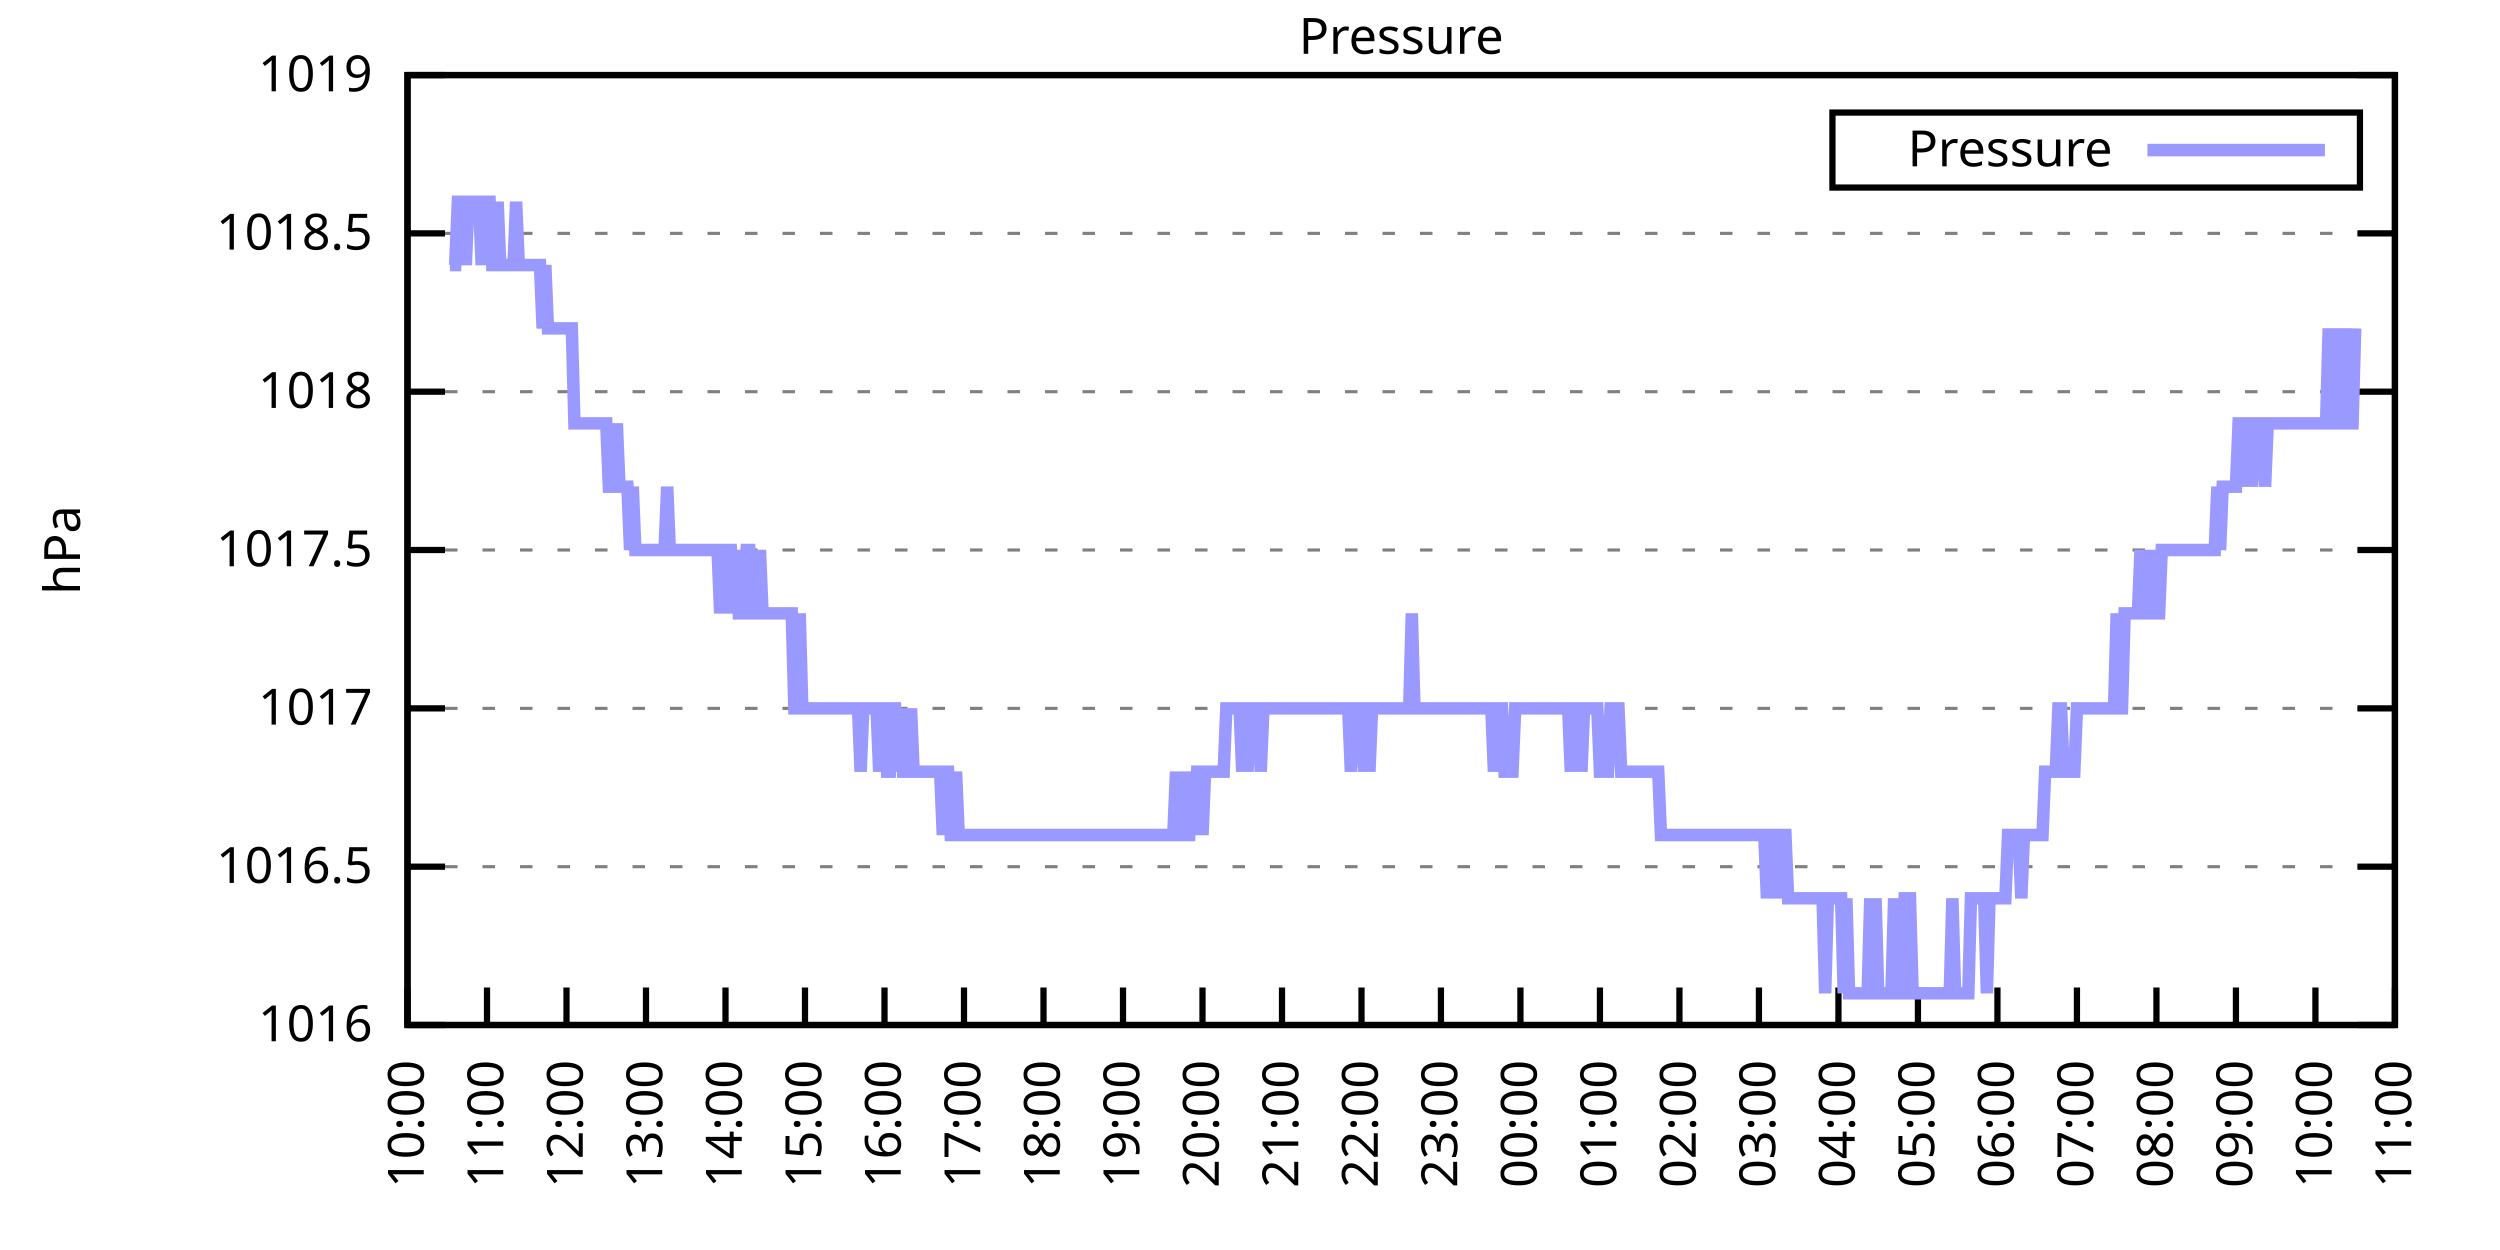
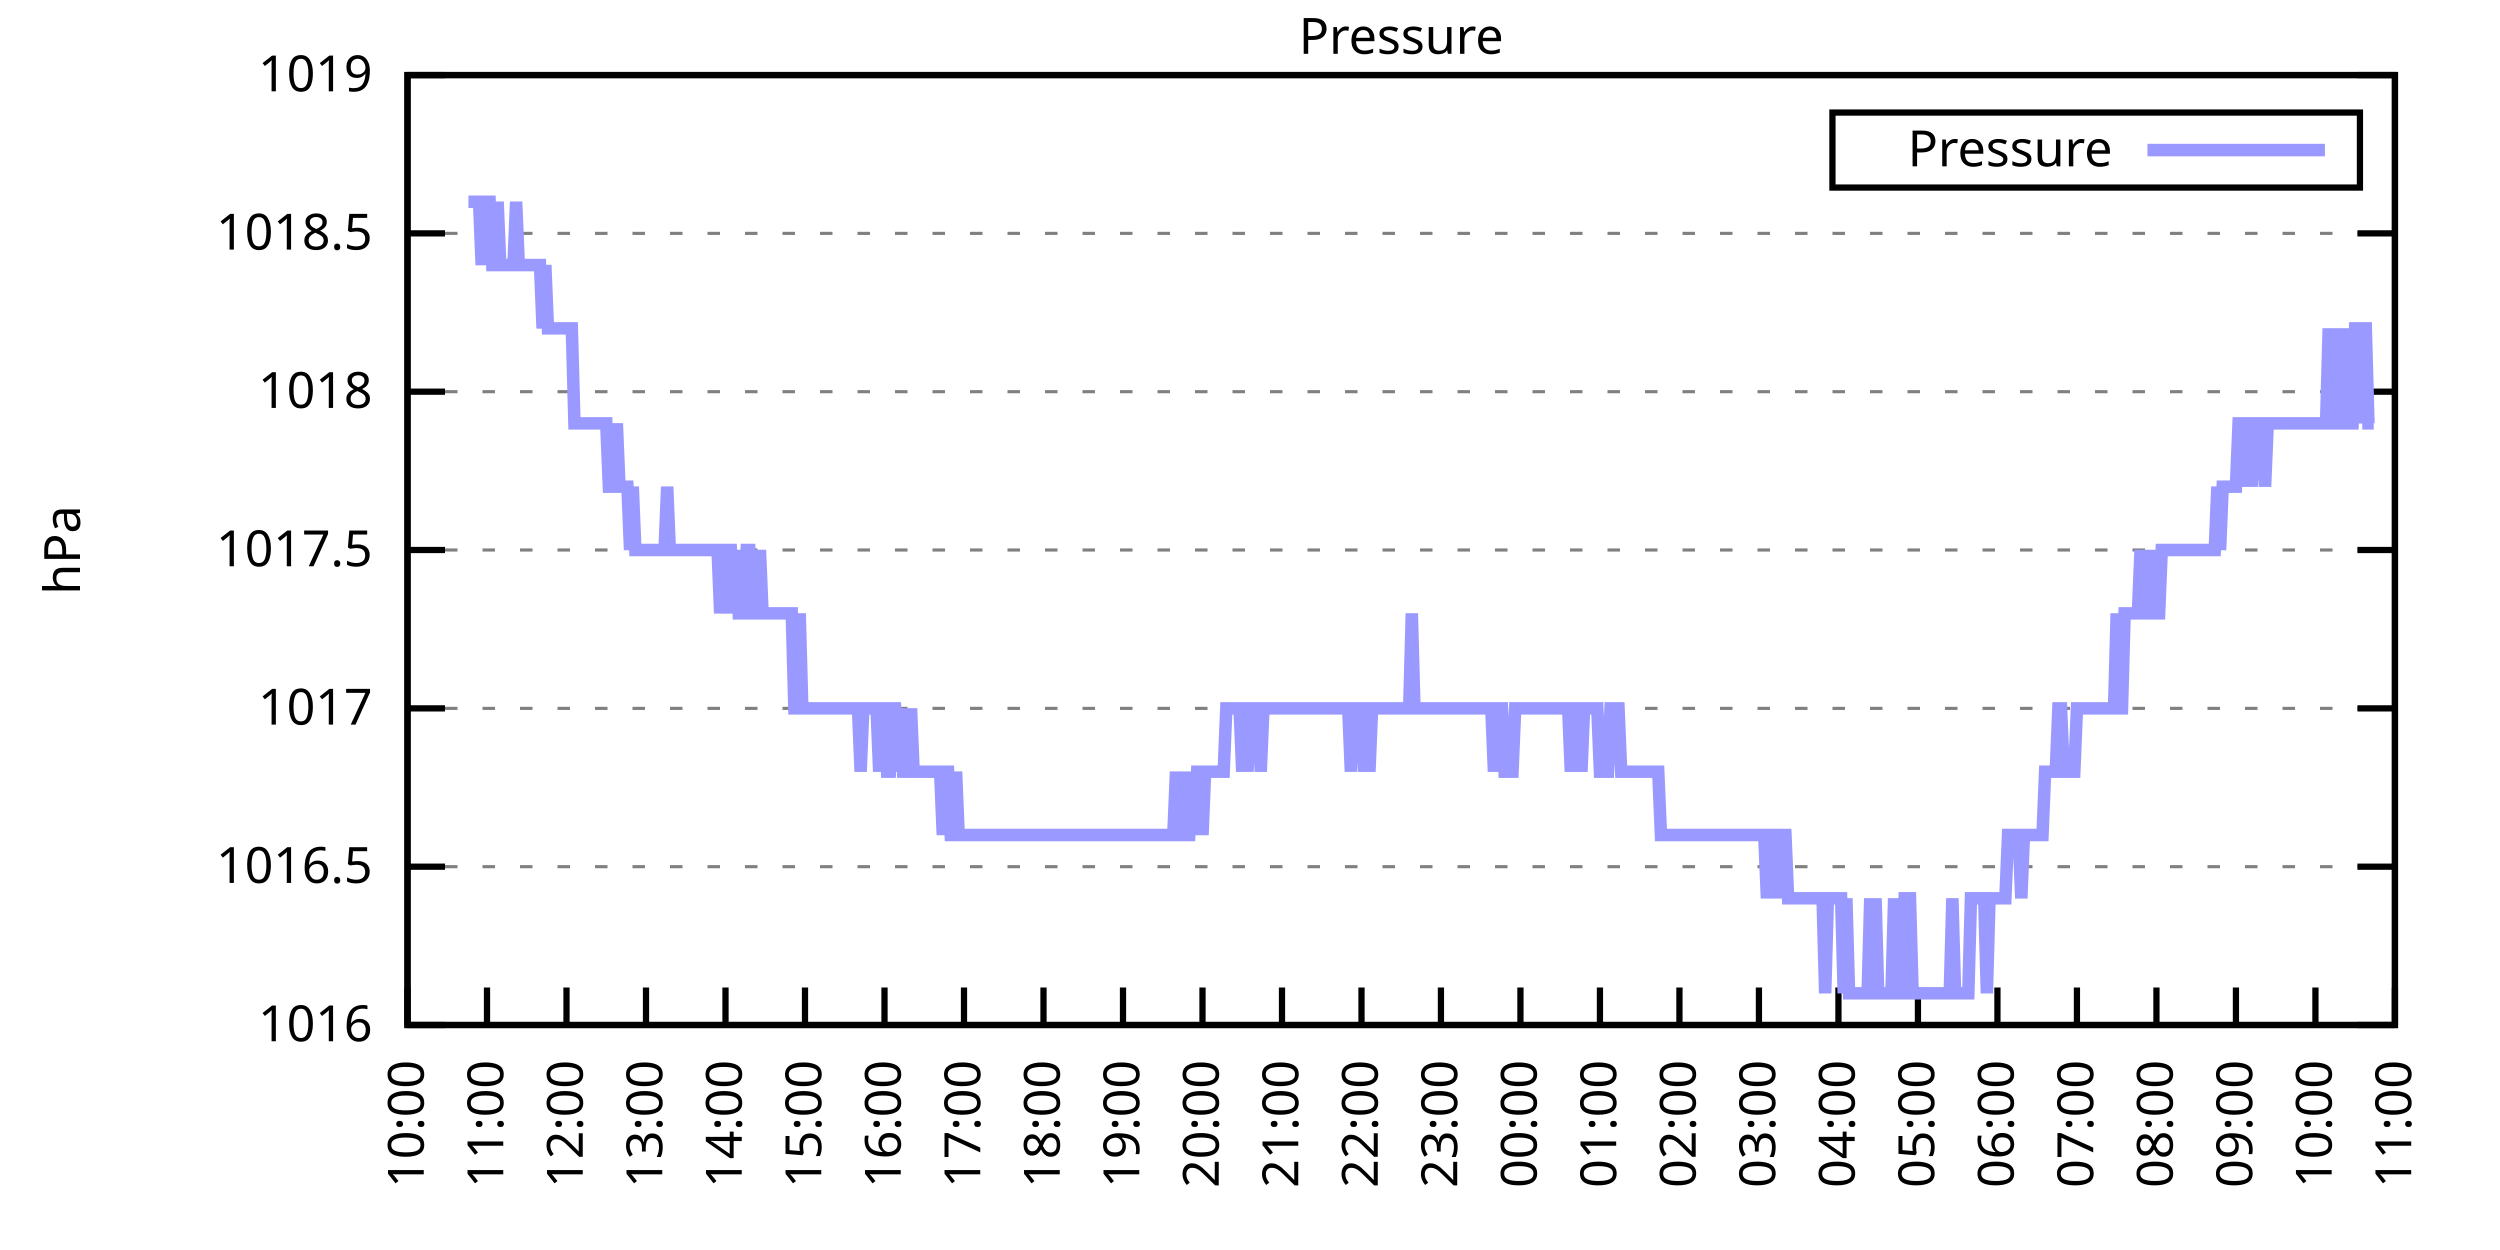
<svg xmlns="http://www.w3.org/2000/svg" xmlns:xlink="http://www.w3.org/1999/xlink" width="400" height="200" viewBox="0 0 400 200">
  <g id="gnuplot_canvas">
    <rect x="0" y="0" width="400" height="200" fill="none" />
    <defs>
      <circle id="gpDot" r="0.5" stroke-width="0.5" stroke="currentColor" />
      <path id="gpPt0" stroke-width="0.333" stroke="currentColor" d="M-1,0 h2 M0,-1 v2" />
      <path id="gpPt1" stroke-width="0.333" stroke="currentColor" d="M-1,-1 L1,1 M1,-1 L-1,1" />
      <path id="gpPt2" stroke-width="0.333" stroke="currentColor" d="M-1,0 L1,0 M0,-1 L0,1 M-1,-1 L1,1 M-1,1 L1,-1" />
      <rect id="gpPt3" stroke-width="0.333" stroke="currentColor" x="-1" y="-1" width="2" height="2" />
      <rect id="gpPt4" stroke-width="0.333" stroke="currentColor" fill="currentColor" x="-1" y="-1" width="2" height="2" />
      <circle id="gpPt5" stroke-width="0.333" stroke="currentColor" cx="0" cy="0" r="1" />
      <use xlink:href="#gpPt5" id="gpPt6" fill="currentColor" stroke="none" />
      <path id="gpPt7" stroke-width="0.333" stroke="currentColor" d="M0,-1.33 L-1.33,0.67 L1.33,0.67 z" />
      <use xlink:href="#gpPt7" id="gpPt8" fill="currentColor" stroke="none" />
      <use xlink:href="#gpPt7" id="gpPt9" stroke="currentColor" transform="rotate(180)" />
      <use xlink:href="#gpPt9" id="gpPt10" fill="currentColor" stroke="none" />
      <use xlink:href="#gpPt3" id="gpPt11" stroke="currentColor" transform="rotate(45)" />
      <use xlink:href="#gpPt11" id="gpPt12" fill="currentColor" stroke="none" />
      <path id="gpPt13" stroke-width="0.333" stroke="currentColor" d="M0,1.330 L1.265,0.411 L0.782,-1.067 L-0.782,-1.076 L-1.265,0.411 z" />
      <use xlink:href="#gpPt13" id="gpPt14" fill="currentColor" stroke="none" />
      <filter id="textbox" filterUnits="objectBoundingBox" x="0" y="0" height="1" width="1">
        <feFlood flood-color="white" flood-opacity="1" result="bgnd" />
        <feComposite in="SourceGraphic" in2="bgnd" operator="atop" />
      </filter>
      <filter id="greybox" filterUnits="objectBoundingBox" x="0" y="0" height="1" width="1">
        <feFlood flood-color="lightgrey" flood-opacity="1" result="grey" />
        <feComposite in="SourceGraphic" in2="grey" operator="atop" />
      </filter>
    </defs>
    <g fill="none" color="white" stroke="currentColor" stroke-width="1.00" stroke-linecap="butt" stroke-linejoin="miter">
</g>
    <g fill="none" color="black" stroke="currentColor" stroke-width="1.00" stroke-linecap="butt" stroke-linejoin="miter">
      <g stroke="none" shape-rendering="crispEdges">
        <polygon fill="rgb(255, 255, 255)" points="65.20,164.00 383.18,164.00 383.18,12.02 65.20,12.02 " />
      </g>
    </g>
    <g fill="none" color="black" stroke="currentColor" stroke-width="1.00" stroke-linecap="butt" stroke-linejoin="miter">
</g>
    <g fill="none" color="black" stroke="black" stroke-width="0.50" stroke-linecap="butt" stroke-linejoin="miter">
</g>
    <g fill="none" color="gray" stroke="currentColor" stroke-width="0.50" stroke-linecap="butt" stroke-linejoin="miter">
      <path stroke="gray" stroke-dasharray="2,4" class="gridline" d="M65.20,164.00 L383.19,164.00  " />
    </g>
    <g fill="none" color="gray" stroke="gray" stroke-width="1.00" stroke-linecap="butt" stroke-linejoin="miter">
</g>
    <g fill="none" color="black" stroke="currentColor" stroke-width="1.00" stroke-linecap="butt" stroke-linejoin="miter">
      <path stroke="black" d="M65.20,164.00 L71.20,164.00 M383.19,164.00 L377.19,164.00  " />
      <g transform="translate(59.60,166.60)" stroke="none" fill="black" font-family="Sans" font-size="8.00" text-anchor="end">
        <text>
          <tspan font-family="Sans"> 1016</tspan>
        </text>
      </g>
    </g>
    <g fill="none" color="black" stroke="currentColor" stroke-width="1.00" stroke-linecap="butt" stroke-linejoin="miter">
</g>
    <g fill="none" color="black" stroke="black" stroke-width="0.50" stroke-linecap="butt" stroke-linejoin="miter">
</g>
    <g fill="none" color="gray" stroke="currentColor" stroke-width="0.50" stroke-linecap="butt" stroke-linejoin="miter">
      <path stroke="gray" stroke-dasharray="2,4" class="gridline" d="M65.20,138.67 L383.19,138.67  " />
    </g>
    <g fill="none" color="gray" stroke="gray" stroke-width="1.00" stroke-linecap="butt" stroke-linejoin="miter">
</g>
    <g fill="none" color="black" stroke="currentColor" stroke-width="1.00" stroke-linecap="butt" stroke-linejoin="miter">
      <path stroke="black" d="M65.20,138.67 L71.20,138.67 M383.19,138.67 L377.19,138.67  " />
      <g transform="translate(59.60,141.27)" stroke="none" fill="black" font-family="Sans" font-size="8.00" text-anchor="end">
        <text>
          <tspan font-family="Sans"> 1016.5</tspan>
        </text>
      </g>
    </g>
    <g fill="none" color="black" stroke="currentColor" stroke-width="1.00" stroke-linecap="butt" stroke-linejoin="miter">
</g>
    <g fill="none" color="black" stroke="black" stroke-width="0.50" stroke-linecap="butt" stroke-linejoin="miter">
</g>
    <g fill="none" color="gray" stroke="currentColor" stroke-width="0.50" stroke-linecap="butt" stroke-linejoin="miter">
      <path stroke="gray" stroke-dasharray="2,4" class="gridline" d="M65.20,113.34 L383.19,113.34  " />
    </g>
    <g fill="none" color="gray" stroke="gray" stroke-width="1.00" stroke-linecap="butt" stroke-linejoin="miter">
</g>
    <g fill="none" color="black" stroke="currentColor" stroke-width="1.00" stroke-linecap="butt" stroke-linejoin="miter">
      <path stroke="black" d="M65.20,113.34 L71.20,113.34 M383.19,113.34 L377.19,113.34  " />
      <g transform="translate(59.60,115.94)" stroke="none" fill="black" font-family="Sans" font-size="8.00" text-anchor="end">
        <text>
          <tspan font-family="Sans"> 1017</tspan>
        </text>
      </g>
    </g>
    <g fill="none" color="black" stroke="currentColor" stroke-width="1.00" stroke-linecap="butt" stroke-linejoin="miter">
</g>
    <g fill="none" color="black" stroke="black" stroke-width="0.50" stroke-linecap="butt" stroke-linejoin="miter">
</g>
    <g fill="none" color="gray" stroke="currentColor" stroke-width="0.50" stroke-linecap="butt" stroke-linejoin="miter">
      <path stroke="gray" stroke-dasharray="2,4" class="gridline" d="M65.20,88.00 L383.19,88.00  " />
    </g>
    <g fill="none" color="gray" stroke="gray" stroke-width="1.00" stroke-linecap="butt" stroke-linejoin="miter">
</g>
    <g fill="none" color="black" stroke="currentColor" stroke-width="1.00" stroke-linecap="butt" stroke-linejoin="miter">
      <path stroke="black" d="M65.20,88.00 L71.20,88.00 M383.19,88.00 L377.19,88.00  " />
      <g transform="translate(59.60,90.60)" stroke="none" fill="black" font-family="Sans" font-size="8.00" text-anchor="end">
        <text>
          <tspan font-family="Sans"> 1017.5</tspan>
        </text>
      </g>
    </g>
    <g fill="none" color="black" stroke="currentColor" stroke-width="1.00" stroke-linecap="butt" stroke-linejoin="miter">
</g>
    <g fill="none" color="black" stroke="black" stroke-width="0.50" stroke-linecap="butt" stroke-linejoin="miter">
</g>
    <g fill="none" color="gray" stroke="currentColor" stroke-width="0.50" stroke-linecap="butt" stroke-linejoin="miter">
      <path stroke="gray" stroke-dasharray="2,4" class="gridline" d="M65.20,62.67 L383.19,62.67  " />
    </g>
    <g fill="none" color="gray" stroke="gray" stroke-width="1.00" stroke-linecap="butt" stroke-linejoin="miter">
</g>
    <g fill="none" color="black" stroke="currentColor" stroke-width="1.00" stroke-linecap="butt" stroke-linejoin="miter">
      <path stroke="black" d="M65.20,62.67 L71.20,62.67 M383.19,62.67 L377.19,62.67  " />
      <g transform="translate(59.60,65.27)" stroke="none" fill="black" font-family="Sans" font-size="8.00" text-anchor="end">
        <text>
          <tspan font-family="Sans"> 1018</tspan>
        </text>
      </g>
    </g>
    <g fill="none" color="black" stroke="currentColor" stroke-width="1.00" stroke-linecap="butt" stroke-linejoin="miter">
</g>
    <g fill="none" color="black" stroke="black" stroke-width="0.50" stroke-linecap="butt" stroke-linejoin="miter">
</g>
    <g fill="none" color="gray" stroke="currentColor" stroke-width="0.50" stroke-linecap="butt" stroke-linejoin="miter">
      <path stroke="gray" stroke-dasharray="2,4" class="gridline" d="M65.20,37.34 L383.19,37.34  " />
    </g>
    <g fill="none" color="gray" stroke="gray" stroke-width="1.00" stroke-linecap="butt" stroke-linejoin="miter">
</g>
    <g fill="none" color="black" stroke="currentColor" stroke-width="1.00" stroke-linecap="butt" stroke-linejoin="miter">
      <path stroke="black" d="M65.20,37.34 L71.20,37.34 M383.19,37.34 L377.19,37.34  " />
      <g transform="translate(59.60,39.94)" stroke="none" fill="black" font-family="Sans" font-size="8.00" text-anchor="end">
        <text>
          <tspan font-family="Sans"> 1018.5</tspan>
        </text>
      </g>
    </g>
    <g fill="none" color="black" stroke="currentColor" stroke-width="1.00" stroke-linecap="butt" stroke-linejoin="miter">
</g>
    <g fill="none" color="black" stroke="black" stroke-width="0.50" stroke-linecap="butt" stroke-linejoin="miter">
</g>
    <g fill="none" color="gray" stroke="currentColor" stroke-width="0.50" stroke-linecap="butt" stroke-linejoin="miter">
      <path stroke="gray" stroke-dasharray="2,4" class="gridline" d="M65.20,12.01 L383.19,12.01  " />
    </g>
    <g fill="none" color="gray" stroke="gray" stroke-width="1.00" stroke-linecap="butt" stroke-linejoin="miter">
</g>
    <g fill="none" color="black" stroke="currentColor" stroke-width="1.00" stroke-linecap="butt" stroke-linejoin="miter">
      <path stroke="black" d="M65.20,12.01 L71.20,12.01 M383.19,12.01 L377.19,12.01  " />
      <g transform="translate(59.60,14.61)" stroke="none" fill="black" font-family="Sans" font-size="8.00" text-anchor="end">
        <text>
          <tspan font-family="Sans"> 1019</tspan>
        </text>
      </g>
    </g>
    <g fill="none" color="black" stroke="currentColor" stroke-width="1.00" stroke-linecap="butt" stroke-linejoin="miter">
      <path stroke="black" d="M65.20,164.00 L65.20,158.00  " />
      <g transform="translate(67.80,169.60) rotate(270.00)" stroke="none" fill="black" font-family="Sans" font-size="8.00" text-anchor="end">
        <text>
          <tspan font-family="Sans">10:00</tspan>
        </text>
      </g>
    </g>
    <g fill="none" color="black" stroke="currentColor" stroke-width="1.00" stroke-linecap="butt" stroke-linejoin="miter">
      <path stroke="black" d="M77.92,164.00 L77.92,158.00  " />
      <g transform="translate(80.52,169.60) rotate(270.00)" stroke="none" fill="black" font-family="Sans" font-size="8.00" text-anchor="end">
        <text>
          <tspan font-family="Sans">11:00</tspan>
        </text>
      </g>
    </g>
    <g fill="none" color="black" stroke="currentColor" stroke-width="1.00" stroke-linecap="butt" stroke-linejoin="miter">
      <path stroke="black" d="M90.64,164.00 L90.64,158.00  " />
      <g transform="translate(93.24,169.60) rotate(270.00)" stroke="none" fill="black" font-family="Sans" font-size="8.00" text-anchor="end">
        <text>
          <tspan font-family="Sans">12:00</tspan>
        </text>
      </g>
    </g>
    <g fill="none" color="black" stroke="currentColor" stroke-width="1.00" stroke-linecap="butt" stroke-linejoin="miter">
      <path stroke="black" d="M103.36,164.00 L103.36,158.00  " />
      <g transform="translate(105.96,169.60) rotate(270.00)" stroke="none" fill="black" font-family="Sans" font-size="8.00" text-anchor="end">
        <text>
          <tspan font-family="Sans">13:00</tspan>
        </text>
      </g>
    </g>
    <g fill="none" color="black" stroke="currentColor" stroke-width="1.00" stroke-linecap="butt" stroke-linejoin="miter">
      <path stroke="black" d="M116.08,164.00 L116.08,158.00  " />
      <g transform="translate(118.68,169.60) rotate(270.00)" stroke="none" fill="black" font-family="Sans" font-size="8.00" text-anchor="end">
        <text>
          <tspan font-family="Sans">14:00</tspan>
        </text>
      </g>
    </g>
    <g fill="none" color="black" stroke="currentColor" stroke-width="1.00" stroke-linecap="butt" stroke-linejoin="miter">
      <path stroke="black" d="M128.80,164.00 L128.80,158.00  " />
      <g transform="translate(131.40,169.60) rotate(270.00)" stroke="none" fill="black" font-family="Sans" font-size="8.00" text-anchor="end">
        <text>
          <tspan font-family="Sans">15:00</tspan>
        </text>
      </g>
    </g>
    <g fill="none" color="black" stroke="currentColor" stroke-width="1.00" stroke-linecap="butt" stroke-linejoin="miter">
      <path stroke="black" d="M141.52,164.00 L141.52,158.00  " />
      <g transform="translate(144.12,169.60) rotate(270.00)" stroke="none" fill="black" font-family="Sans" font-size="8.00" text-anchor="end">
        <text>
          <tspan font-family="Sans">16:00</tspan>
        </text>
      </g>
    </g>
    <g fill="none" color="black" stroke="currentColor" stroke-width="1.00" stroke-linecap="butt" stroke-linejoin="miter">
      <path stroke="black" d="M154.24,164.00 L154.24,158.00  " />
      <g transform="translate(156.84,169.60) rotate(270.00)" stroke="none" fill="black" font-family="Sans" font-size="8.00" text-anchor="end">
        <text>
          <tspan font-family="Sans">17:00</tspan>
        </text>
      </g>
    </g>
    <g fill="none" color="black" stroke="currentColor" stroke-width="1.00" stroke-linecap="butt" stroke-linejoin="miter">
      <path stroke="black" d="M166.96,164.00 L166.96,158.00  " />
      <g transform="translate(169.56,169.60) rotate(270.00)" stroke="none" fill="black" font-family="Sans" font-size="8.00" text-anchor="end">
        <text>
          <tspan font-family="Sans">18:00</tspan>
        </text>
      </g>
    </g>
    <g fill="none" color="black" stroke="currentColor" stroke-width="1.00" stroke-linecap="butt" stroke-linejoin="miter">
      <path stroke="black" d="M179.68,164.00 L179.68,158.00  " />
      <g transform="translate(182.28,169.60) rotate(270.00)" stroke="none" fill="black" font-family="Sans" font-size="8.00" text-anchor="end">
        <text>
          <tspan font-family="Sans">19:00</tspan>
        </text>
      </g>
    </g>
    <g fill="none" color="black" stroke="currentColor" stroke-width="1.00" stroke-linecap="butt" stroke-linejoin="miter">
      <path stroke="black" d="M192.40,164.00 L192.40,158.00  " />
      <g transform="translate(195.00,169.60) rotate(270.00)" stroke="none" fill="black" font-family="Sans" font-size="8.00" text-anchor="end">
        <text>
          <tspan font-family="Sans">20:00</tspan>
        </text>
      </g>
    </g>
    <g fill="none" color="black" stroke="currentColor" stroke-width="1.00" stroke-linecap="butt" stroke-linejoin="miter">
      <path stroke="black" d="M205.12,164.00 L205.12,158.00  " />
      <g transform="translate(207.72,169.60) rotate(270.00)" stroke="none" fill="black" font-family="Sans" font-size="8.00" text-anchor="end">
        <text>
          <tspan font-family="Sans">21:00</tspan>
        </text>
      </g>
    </g>
    <g fill="none" color="black" stroke="currentColor" stroke-width="1.00" stroke-linecap="butt" stroke-linejoin="miter">
      <path stroke="black" d="M217.84,164.00 L217.84,158.00  " />
      <g transform="translate(220.44,169.60) rotate(270.00)" stroke="none" fill="black" font-family="Sans" font-size="8.00" text-anchor="end">
        <text>
          <tspan font-family="Sans">22:00</tspan>
        </text>
      </g>
    </g>
    <g fill="none" color="black" stroke="currentColor" stroke-width="1.00" stroke-linecap="butt" stroke-linejoin="miter">
      <path stroke="black" d="M230.55,164.00 L230.55,158.00  " />
      <g transform="translate(233.15,169.60) rotate(270.00)" stroke="none" fill="black" font-family="Sans" font-size="8.00" text-anchor="end">
        <text>
          <tspan font-family="Sans">23:00</tspan>
        </text>
      </g>
    </g>
    <g fill="none" color="black" stroke="currentColor" stroke-width="1.00" stroke-linecap="butt" stroke-linejoin="miter">
      <path stroke="black" d="M243.27,164.00 L243.27,158.00  " />
      <g transform="translate(245.87,169.60) rotate(270.00)" stroke="none" fill="black" font-family="Sans" font-size="8.00" text-anchor="end">
        <text>
          <tspan font-family="Sans">00:00</tspan>
        </text>
      </g>
    </g>
    <g fill="none" color="black" stroke="currentColor" stroke-width="1.00" stroke-linecap="butt" stroke-linejoin="miter">
      <path stroke="black" d="M255.99,164.00 L255.99,158.00  " />
      <g transform="translate(258.59,169.60) rotate(270.00)" stroke="none" fill="black" font-family="Sans" font-size="8.00" text-anchor="end">
        <text>
          <tspan font-family="Sans">01:00</tspan>
        </text>
      </g>
    </g>
    <g fill="none" color="black" stroke="currentColor" stroke-width="1.00" stroke-linecap="butt" stroke-linejoin="miter">
      <path stroke="black" d="M268.71,164.00 L268.71,158.00  " />
      <g transform="translate(271.31,169.60) rotate(270.00)" stroke="none" fill="black" font-family="Sans" font-size="8.00" text-anchor="end">
        <text>
          <tspan font-family="Sans">02:00</tspan>
        </text>
      </g>
    </g>
    <g fill="none" color="black" stroke="currentColor" stroke-width="1.00" stroke-linecap="butt" stroke-linejoin="miter">
      <path stroke="black" d="M281.43,164.00 L281.43,158.00  " />
      <g transform="translate(284.03,169.60) rotate(270.00)" stroke="none" fill="black" font-family="Sans" font-size="8.00" text-anchor="end">
        <text>
          <tspan font-family="Sans">03:00</tspan>
        </text>
      </g>
    </g>
    <g fill="none" color="black" stroke="currentColor" stroke-width="1.00" stroke-linecap="butt" stroke-linejoin="miter">
      <path stroke="black" d="M294.15,164.00 L294.15,158.00  " />
      <g transform="translate(296.75,169.60) rotate(270.00)" stroke="none" fill="black" font-family="Sans" font-size="8.00" text-anchor="end">
        <text>
          <tspan font-family="Sans">04:00</tspan>
        </text>
      </g>
    </g>
    <g fill="none" color="black" stroke="currentColor" stroke-width="1.00" stroke-linecap="butt" stroke-linejoin="miter">
      <path stroke="black" d="M306.87,164.00 L306.87,158.00  " />
      <g transform="translate(309.47,169.60) rotate(270.00)" stroke="none" fill="black" font-family="Sans" font-size="8.00" text-anchor="end">
        <text>
          <tspan font-family="Sans">05:00</tspan>
        </text>
      </g>
    </g>
    <g fill="none" color="black" stroke="currentColor" stroke-width="1.00" stroke-linecap="butt" stroke-linejoin="miter">
      <path stroke="black" d="M319.59,164.00 L319.59,158.00  " />
      <g transform="translate(322.19,169.60) rotate(270.00)" stroke="none" fill="black" font-family="Sans" font-size="8.00" text-anchor="end">
        <text>
          <tspan font-family="Sans">06:00</tspan>
        </text>
      </g>
    </g>
    <g fill="none" color="black" stroke="currentColor" stroke-width="1.00" stroke-linecap="butt" stroke-linejoin="miter">
      <path stroke="black" d="M332.31,164.00 L332.31,158.00  " />
      <g transform="translate(334.91,169.60) rotate(270.00)" stroke="none" fill="black" font-family="Sans" font-size="8.00" text-anchor="end">
        <text>
          <tspan font-family="Sans">07:00</tspan>
        </text>
      </g>
    </g>
    <g fill="none" color="black" stroke="currentColor" stroke-width="1.00" stroke-linecap="butt" stroke-linejoin="miter">
      <path stroke="black" d="M345.03,164.00 L345.03,158.00  " />
      <g transform="translate(347.63,169.60) rotate(270.00)" stroke="none" fill="black" font-family="Sans" font-size="8.00" text-anchor="end">
        <text>
          <tspan font-family="Sans">08:00</tspan>
        </text>
      </g>
    </g>
    <g fill="none" color="black" stroke="currentColor" stroke-width="1.00" stroke-linecap="butt" stroke-linejoin="miter">
      <path stroke="black" d="M357.75,164.00 L357.75,158.00  " />
      <g transform="translate(360.35,169.60) rotate(270.00)" stroke="none" fill="black" font-family="Sans" font-size="8.00" text-anchor="end">
        <text>
          <tspan font-family="Sans">09:00</tspan>
        </text>
      </g>
    </g>
    <g fill="none" color="black" stroke="currentColor" stroke-width="1.00" stroke-linecap="butt" stroke-linejoin="miter">
      <path stroke="black" d="M370.47,164.00 L370.47,158.00  " />
      <g transform="translate(373.07,169.60) rotate(270.00)" stroke="none" fill="black" font-family="Sans" font-size="8.00" text-anchor="end">
        <text>
          <tspan font-family="Sans">10:00</tspan>
        </text>
      </g>
    </g>
    <g fill="none" color="black" stroke="currentColor" stroke-width="1.00" stroke-linecap="butt" stroke-linejoin="miter">
      <path stroke="black" d="M383.19,164.00 L383.19,158.00  " />
      <g transform="translate(385.79,169.60) rotate(270.00)" stroke="none" fill="black" font-family="Sans" font-size="8.00" text-anchor="end">
        <text>
          <tspan font-family="Sans">11:00</tspan>
        </text>
      </g>
    </g>
    <g fill="none" color="black" stroke="currentColor" stroke-width="1.00" stroke-linecap="butt" stroke-linejoin="miter">
</g>
    <g fill="none" color="black" stroke="currentColor" stroke-width="1.00" stroke-linecap="butt" stroke-linejoin="miter">
      <path stroke="black" d="M65.20,12.01 L65.20,164.00 L383.19,164.00 L383.19,12.01 L65.20,12.01 Z  " />
    </g>
    <g fill="none" color="black" stroke="currentColor" stroke-width="1.00" stroke-linecap="butt" stroke-linejoin="miter">
</g>
    <g fill="none" color="black" stroke="currentColor" stroke-width="1.00" stroke-linecap="butt" stroke-linejoin="miter">
      <path stroke="black" d="M293.19,30.01 L293.19,18.01 L377.59,18.01 L377.59,30.01 L293.19,30.01 Z  " />
    </g>
    <g id="Pressure_plot_1">
      <g fill="none" color="white" stroke="black" stroke-width="2.00" stroke-linecap="butt" stroke-linejoin="miter">
</g>
      <g fill="none" color="black" stroke="currentColor" stroke-width="2.00" stroke-linecap="butt" stroke-linejoin="miter">
        <g transform="translate(337.99,26.61)" stroke="none" fill="black" font-family="Sans" font-size="8.00" text-anchor="end">
          <text>
            <tspan font-family="Sans">Pressure</tspan>
          </text>
        </g>
      </g>
      <g fill="none" color="black" stroke="currentColor" stroke-width="2.00" stroke-linecap="butt" stroke-linejoin="miter">
-         <path stroke="rgb(153, 153, 255)" d="M343.59,24.01 L371.99,24.01 M71.98,42.41 L72.41,42.41 L72.83,42.41 L73.26,32.28 L73.68,32.28 L74.10,32.28   L74.53,42.41 L74.95,32.28 L75.38,32.28 L75.80,32.28 L76.22,32.28 L76.65,32.28 L77.07,42.41 L77.50,32.28   L77.92,32.28 L78.34,32.28 L78.77,42.41 L79.19,42.41 L79.62,32.28 L80.04,42.41 L80.46,42.41 L80.89,42.41   L81.31,42.41 L81.74,42.41 L82.16,42.41 L82.58,32.28 L83.01,42.41 L83.43,42.41 L83.86,42.41 L84.28,42.41   L84.70,42.41 L85.13,42.41 L85.55,42.41 L85.98,42.41 L86.40,42.41 L86.82,52.54 L87.25,42.41 L87.67,52.54   L88.10,52.54 L88.52,52.54 L88.94,52.54 L89.37,52.54 L89.79,52.54 L90.22,52.54 L90.64,52.54 L91.06,52.54   L91.49,52.54 L91.91,67.74 L92.34,67.74 L92.76,67.74 L93.18,67.74 L93.61,67.74 L94.03,67.74 L94.46,67.74   L94.88,67.74 L95.30,67.74 L95.73,67.74 L96.15,67.74 L96.58,67.74 L97.00,67.74 L97.42,77.87 L97.85,77.87   L98.27,77.87 L98.69,67.74 L99.12,77.87 L99.54,77.87 L99.97,77.87 L100.39,77.87 L100.81,88.00 L101.24,77.87   L101.66,88.00 L102.09,88.00 L102.51,88.00 L102.93,88.00 L103.36,88.00 L103.78,88.00 L104.21,88.00 L104.63,88.00   L105.05,88.00 L105.48,88.00 L105.90,88.00 L106.33,88.00 L106.75,77.87 L107.17,88.00 L107.60,88.00 L108.02,88.00   L108.45,88.00 L108.87,88.00 L109.29,88.00 L109.72,88.00 L110.14,88.00 L110.57,88.00 L110.99,88.00 L111.41,88.00   L111.84,88.00 L112.26,88.00 L112.69,88.00 L113.11,88.00 L113.53,88.00 L113.96,88.00 L114.38,88.00 L114.81,88.00   L115.23,98.14 L115.65,88.00 L116.08,98.14 L116.50,88.00 L116.93,88.00 L117.35,98.14 L117.77,88.00 L118.20,98.14   L118.62,98.14 L119.05,98.14 L119.47,88.00 L119.89,88.00 L120.32,98.14 L120.74,98.14 L121.17,98.14 L121.59,88.00   L122.01,98.14 L122.44,98.14 L122.86,98.14 L123.29,98.14 L123.71,98.14 L124.13,98.14 L124.56,98.14 L124.98,98.14   L125.41,98.14 L125.83,98.14 L126.25,98.14 L126.68,98.14 L127.10,113.34 L127.53,113.34 L127.95,98.14 L128.37,113.34   L128.80,113.34 L129.22,113.34 L129.65,113.34 L130.07,113.34 L130.49,113.34 L130.92,113.34 L131.34,113.34 L131.77,113.34   L132.19,113.34 L132.61,113.34 L133.04,113.34 L133.46,113.34 L133.89,113.34 L134.31,113.34 L134.73,113.34 L135.16,113.34   L135.58,113.34 L136.01,113.34 L136.43,113.34 L136.85,113.34 L137.28,113.34 L137.70,123.47 L138.13,113.34 L138.55,113.34   L138.97,113.34 L139.40,113.34 L139.82,113.34 L140.25,113.34 L140.67,123.47 L141.09,113.34 L141.52,113.34 L141.94,123.47   L142.37,123.47 L142.79,113.34 L143.21,113.34 L143.64,123.47 L144.06,113.34 L144.49,123.47 L144.91,123.47 L145.33,123.47   L145.76,113.34 L146.18,123.47 L146.61,123.47 L147.03,123.47 L147.45,123.47 L147.88,123.47 L148.30,123.47 L148.73,123.47   L149.15,123.47 L149.57,123.47 L150.00,123.47 L150.42,123.47 L150.85,133.60 L151.27,123.47 L151.69,123.47 L152.12,133.60   L152.54,133.60 L152.97,123.47 L153.39,133.60 L153.81,133.60 L154.24,133.60 L154.66,133.60 L155.09,133.60 L155.51,133.60   L155.93,133.60 L156.36,133.60 L156.78,133.60 L157.21,133.60 L157.63,133.60 L158.05,133.60 L158.48,133.60 L158.90,133.60   L159.33,133.60 L159.75,133.60 L160.17,133.60 L160.60,133.60 L161.02,133.60 L161.44,133.60 L161.87,133.60 L162.29,133.60   L162.72,133.60 L163.14,133.60 L163.56,133.60 L163.99,133.60 L164.41,133.60 L164.84,133.60 L165.26,133.60 L165.68,133.60   L166.11,133.60 L166.53,133.60 L166.96,133.60 L167.38,133.60 L167.80,133.60 L168.23,133.60 L168.65,133.60 L169.08,133.60   L169.50,133.60 L169.92,133.60 L170.35,133.60 L170.77,133.60 L171.20,133.60 L171.62,133.60 L172.04,133.60 L172.47,133.60   L172.89,133.60 L173.32,133.60 L173.74,133.60 L174.16,133.60 L174.59,133.60 L175.01,133.60 L175.44,133.60 L175.86,133.60   L176.28,133.60 L176.71,133.60 L177.13,133.60 L177.56,133.60 L177.98,133.60 L178.40,133.60 L178.83,133.60 L179.25,133.60   L179.68,133.60 L180.10,133.60 L180.52,133.60 L180.95,133.60 L181.37,133.60 L181.80,133.60 L182.22,133.60 L182.64,133.60   L183.07,133.60 L183.49,133.60 L183.92,133.60 L184.34,133.60 L184.76,133.60 L185.19,133.60 L185.61,133.60 L186.04,133.60   L186.46,133.60 L186.88,133.60 L187.31,133.60 L187.73,133.60 L188.16,123.47 L188.58,133.60 L189.00,133.60 L189.43,123.47   L189.85,133.60 L190.28,133.60 L190.70,123.47 L191.12,133.60 L191.55,123.47 L191.97,123.47 L192.40,133.60 L192.82,123.47   L193.24,123.47 L193.67,123.47 L194.09,123.47 L194.52,123.47 L194.94,123.47 L195.36,123.47 L195.79,123.47 L196.21,113.34   L196.64,113.34 L197.06,113.34 L197.48,113.34 L197.91,113.34 L198.33,113.34 L198.76,123.47 L199.18,113.34 L199.60,123.47   L200.03,113.34 L200.45,113.34 L200.88,113.34 L201.30,113.34 L201.72,123.47 L202.15,113.34 L202.57,113.34 L203.00,113.34   L203.42,113.34 L203.84,113.34 L204.27,113.34 L204.69,113.34 L205.12,113.34 L205.54,113.34 L205.96,113.34 L206.39,113.34   L206.81,113.34 L207.24,113.34 L207.66,113.34 L208.08,113.34 L208.51,113.34 L208.93,113.34 L209.36,113.34 L209.78,113.34   L210.20,113.34 L210.63,113.34 L211.05,113.34 L211.48,113.34 L211.90,113.34 L212.32,113.34 L212.75,113.34 L213.17,113.34   L213.60,113.34 L214.02,113.34 L214.44,113.34 L214.87,113.34 L215.29,113.34 L215.72,113.34 L216.14,123.47 L216.56,113.34   L216.99,113.34 L217.41,113.34 L217.84,113.34 L218.26,123.47 L218.68,113.34 L219.11,123.47 L219.53,113.34 L219.96,113.34   L220.38,113.34 L220.80,113.34 L221.23,113.34 L221.65,113.34 L222.08,113.34 L222.50,113.34 L222.92,113.34 L223.35,113.34   L223.77,113.34 L224.20,113.34 L224.62,113.34 L225.04,113.34 L225.47,113.34 L225.89,98.14 L226.31,113.34 L226.74,113.34   L227.16,113.34 L227.59,113.34 L228.01,113.34 L228.43,113.34 L228.86,113.34 L229.28,113.34 L229.71,113.34 L230.13,113.34   L230.55,113.34 L230.98,113.34 L231.40,113.34 L231.83,113.34 L232.25,113.34 L232.67,113.34 L233.10,113.34 L233.52,113.34   L233.95,113.34 L234.37,113.34 L234.79,113.34 L235.22,113.34 L235.64,113.34 L236.07,113.34 L236.49,113.34 L236.91,113.34   L237.34,113.34 L237.76,113.34 L238.19,113.34 L238.61,113.34 L239.03,123.47 L239.46,113.34 L239.88,113.34 L240.31,113.34   L240.73,123.47 L241.15,123.47 L241.58,123.47 L242.00,123.47 L242.43,113.34 L242.85,113.34 L243.27,113.34 L243.70,113.34   L244.12,113.34 L244.55,113.34 L244.97,113.34 L245.39,113.34 L245.82,113.34 L246.24,113.34 L246.67,113.34 L247.09,113.34   L247.51,113.34 L247.94,113.34 L248.36,113.34 L248.79,113.34 L249.21,113.34 L249.63,113.34 L250.06,113.34 L250.48,113.34   L250.91,113.34 L251.33,123.47 L251.75,113.34 L252.18,113.34 L252.60,113.34 L253.03,123.47 L253.45,113.34 L253.87,113.34   L254.30,113.34 L254.72,113.34 L255.15,113.34 L255.57,113.34 L255.99,123.47 L256.42,123.47 L256.84,123.47 L257.27,123.47   L257.69,113.34 L258.11,113.34 L258.54,113.34 L258.96,113.34 L259.39,123.47 L259.81,123.47 L260.23,123.47 L260.66,123.47   L261.08,123.47 L261.51,123.47 L261.93,123.47 L262.35,123.47 L262.78,123.47 L263.20,123.47 L263.63,123.47 L264.05,123.47   L264.47,123.47 L264.90,123.47 L265.32,123.47 L265.75,133.60 L266.17,133.60 L266.59,133.60 L267.02,133.60 L267.44,133.60   L267.87,133.60 L268.29,133.60 L268.71,133.60 L269.14,133.60 L269.56,133.60 L269.99,133.60 L270.41,133.60 L270.83,133.60   L271.26,133.60 L271.68,133.60 L272.11,133.60 L272.53,133.60 L272.95,133.60 L273.38,133.60 L273.80,133.60 L274.23,133.60   L274.65,133.60 L275.07,133.60 L275.50,133.60 L275.92,133.60 L276.35,133.60 L276.77,133.60 L277.19,133.60 L277.62,133.60   L278.04,133.60 L278.47,133.60 L278.89,133.60 L279.31,133.60 L279.74,133.60 L280.16,133.60 L280.59,133.60 L281.01,133.60   L281.43,133.60 L281.86,133.60 L282.28,133.60 L282.71,143.73 L283.13,133.60 L283.55,133.60 L283.98,143.73 L284.40,133.60   L284.83,143.73 L285.25,133.60 L285.67,133.60 L286.10,143.73 L286.52,143.73 L286.95,143.73 L287.37,143.73 L287.79,143.73   L288.22,143.73 L288.64,143.73 L289.06,143.73 L289.49,143.73 L289.91,143.73 L290.34,143.73 L290.76,143.73 L291.18,143.73   L291.61,143.73 L292.03,158.93 L292.46,143.73 L292.88,143.73 L293.30,143.73 L293.73,143.73 L294.15,143.73 L294.58,143.73   L295.00,158.93 L295.42,143.73 L295.85,158.93 L296.27,158.93 L296.70,158.93 L297.12,158.93 L297.54,158.93 L297.97,158.93   L298.39,158.93 L298.82,158.93 L299.24,143.73 L299.66,158.93 L300.09,143.73 L300.51,158.93 L300.94,158.93 L301.36,158.93   L301.78,158.93 L302.21,158.93 L302.63,158.93 L303.06,143.73 L303.48,158.93 L303.90,158.93 L304.33,158.93 L304.75,143.73   L305.18,143.73 L305.60,143.73 L306.02,158.93 L306.45,158.93 L306.87,158.93 L307.30,158.93 L307.72,158.93 L308.14,158.93   L308.57,158.93 L308.99,158.93 L309.42,158.93 L309.84,158.93 L310.26,158.93 L310.69,158.93 L311.11,158.93 L311.54,158.93   L311.96,158.93 L312.38,143.73 L312.81,158.93 L313.23,158.93 L313.66,158.93 L314.08,158.93 L314.50,158.93 L314.93,158.93   L315.35,143.73 L315.78,143.73 L316.20,143.73 L316.62,143.73 L317.05,143.73 L317.47,143.73 L317.90,158.93 L318.32,143.73   L318.74,143.73 L319.17,143.73 L319.59,143.73 L320.02,143.73 L320.44,143.73 L320.86,143.73 L321.29,133.60 L321.71,133.60   L322.14,133.60 L322.56,133.60 L322.98,133.60 L323.41,143.73 L323.83,133.60 L324.26,133.60 L324.68,133.60 L325.10,133.60   L325.53,133.60 L325.95,133.60 L326.38,133.60 L326.80,133.60 L327.22,123.47 L327.65,123.47 L328.07,123.47 L328.50,123.47   L328.92,123.47 L329.34,113.34 L329.77,113.34 L330.19,123.47 L330.62,123.47 L331.04,123.47 L331.46,123.47 L331.89,123.47   L332.31,113.34 L332.74,113.34 L333.16,113.34 L333.58,113.34 L334.01,113.34 L334.43,113.34 L334.86,113.34 L335.28,113.34   L335.70,113.34 L336.13,113.34 L336.55,113.34 L336.98,113.34 L337.40,113.34 L337.82,113.34 L338.25,113.34 L338.67,98.14   L339.10,113.34 L339.52,113.34 L339.94,98.14 L340.37,98.14 L340.79,98.14 L341.22,98.14 L341.64,98.14 L342.06,98.14   L342.49,88.00 L342.91,98.14 L343.34,88.00 L343.76,98.14 L344.18,98.14 L344.61,88.00 L345.03,98.14 L345.46,98.14   L345.88,88.00 L346.30,88.00 L346.73,88.00 L347.15,88.00 L347.58,88.00 L348.00,88.00 L348.42,88.00 L348.85,88.00   L349.27,88.00 L349.70,88.00 L350.12,88.00 L350.54,88.00 L350.97,88.00 L351.39,88.00 L351.81,88.00 L352.24,88.00   L352.66,88.00 L353.09,88.00 L353.51,88.00 L353.93,88.00 L354.36,88.00 L354.78,77.87 L355.21,88.00 L355.63,77.87   L356.05,77.87 L356.48,77.87 L356.90,77.87 L357.33,77.87 L357.75,77.87 L358.17,67.74 L358.60,67.74 L359.02,77.87   L359.45,67.74 L359.87,67.74 L360.29,77.87 L360.72,67.74 L361.14,67.74 L361.57,67.74 L361.99,67.74 L362.41,77.87   L362.84,67.74 L363.26,67.74 L363.69,67.74 L364.11,67.74 L364.53,67.74 L364.96,67.74 L365.38,67.74 L365.81,67.74   L366.23,67.74 L366.65,67.74 L367.08,67.74 L367.50,67.74 L367.93,67.74 L368.35,67.74 L368.77,67.74 L369.20,67.74   L369.62,67.74 L370.05,67.74 L370.47,67.74 L370.89,67.74 L371.32,67.74 L371.74,67.74 L372.17,67.74 L372.59,52.54   L373.01,67.74 L373.44,67.74 L373.86,67.74 L374.29,52.54 L374.71,67.74 L375.13,52.54 L375.56,67.74 L375.98,67.74   L376.41,67.74 L376.83,52.54  " />
+         <path stroke="rgb(153, 153, 255)" d="M343.59,24.01 L371.99,24.01 M74.95,32.28 L75.38,32.28 L75.80,32.28 L76.22,32.28 L76.65,32.28 L77.07,42.41   L77.50,32.28 L77.92,32.28 L78.34,32.28 L78.77,42.41 L79.19,42.41 L79.62,32.28 L80.04,42.41 L80.46,42.41   L80.89,42.41 L81.31,42.41 L81.74,42.41 L82.16,42.41 L82.58,32.28 L83.01,42.41 L83.43,42.41 L83.86,42.41   L84.28,42.41 L84.70,42.41 L85.13,42.41 L85.55,42.41 L85.98,42.41 L86.40,42.41 L86.82,52.54 L87.25,42.41   L87.67,52.54 L88.10,52.54 L88.52,52.54 L88.94,52.54 L89.37,52.54 L89.79,52.54 L90.22,52.54 L90.64,52.54   L91.06,52.54 L91.49,52.54 L91.91,67.74 L92.34,67.74 L92.76,67.74 L93.18,67.74 L93.61,67.74 L94.03,67.74   L94.46,67.74 L94.88,67.74 L95.30,67.74 L95.73,67.74 L96.15,67.74 L96.58,67.74 L97.00,67.74 L97.42,77.87   L97.85,77.87 L98.27,77.87 L98.69,67.74 L99.12,77.87 L99.54,77.87 L99.97,77.87 L100.39,77.87 L100.81,88.00   L101.24,77.87 L101.66,88.00 L102.09,88.00 L102.51,88.00 L102.93,88.00 L103.36,88.00 L103.78,88.00 L104.21,88.00   L104.63,88.00 L105.05,88.00 L105.48,88.00 L105.90,88.00 L106.33,88.00 L106.75,77.87 L107.17,88.00 L107.60,88.00   L108.02,88.00 L108.45,88.00 L108.87,88.00 L109.29,88.00 L109.72,88.00 L110.14,88.00 L110.57,88.00 L110.99,88.00   L111.41,88.00 L111.84,88.00 L112.26,88.00 L112.69,88.00 L113.11,88.00 L113.53,88.00 L113.96,88.00 L114.38,88.00   L114.81,88.00 L115.23,98.14 L115.65,88.00 L116.08,98.14 L116.50,88.00 L116.93,88.00 L117.35,98.14 L117.77,88.00   L118.20,98.14 L118.62,98.14 L119.05,98.14 L119.47,88.00 L119.89,88.00 L120.32,98.14 L120.74,98.14 L121.17,98.14   L121.59,88.00 L122.01,98.14 L122.44,98.14 L122.86,98.14 L123.29,98.14 L123.71,98.14 L124.13,98.14 L124.56,98.14   L124.98,98.14 L125.41,98.14 L125.83,98.14 L126.25,98.14 L126.68,98.14 L127.10,113.34 L127.53,113.34 L127.95,98.14   L128.37,113.34 L128.80,113.34 L129.22,113.34 L129.65,113.34 L130.07,113.34 L130.49,113.34 L130.92,113.34 L131.34,113.34   L131.77,113.34 L132.19,113.34 L132.61,113.34 L133.04,113.34 L133.46,113.34 L133.89,113.34 L134.31,113.34 L134.73,113.34   L135.16,113.34 L135.58,113.34 L136.01,113.34 L136.43,113.34 L136.85,113.34 L137.28,113.34 L137.70,123.47 L138.13,113.34   L138.55,113.34 L138.97,113.34 L139.40,113.34 L139.82,113.34 L140.25,113.34 L140.67,123.47 L141.09,113.34 L141.52,113.34   L141.94,123.47 L142.37,123.47 L142.79,113.34 L143.21,113.34 L143.64,123.47 L144.06,113.34 L144.49,123.47 L144.91,123.47   L145.33,123.47 L145.76,113.34 L146.18,123.47 L146.61,123.47 L147.03,123.47 L147.45,123.47 L147.88,123.47 L148.30,123.47   L148.73,123.47 L149.15,123.47 L149.57,123.47 L150.00,123.47 L150.42,123.47 L150.85,133.60 L151.27,123.47 L151.69,123.47   L152.12,133.60 L152.54,133.60 L152.97,123.47 L153.39,133.60 L153.81,133.60 L154.24,133.60 L154.66,133.60 L155.09,133.60   L155.51,133.60 L155.93,133.60 L156.36,133.60 L156.78,133.60 L157.21,133.60 L157.63,133.60 L158.05,133.60 L158.48,133.60   L158.90,133.60 L159.33,133.60 L159.75,133.60 L160.17,133.60 L160.60,133.60 L161.02,133.60 L161.44,133.60 L161.87,133.60   L162.29,133.60 L162.72,133.60 L163.14,133.60 L163.56,133.60 L163.99,133.60 L164.41,133.60 L164.84,133.60 L165.26,133.60   L165.68,133.60 L166.11,133.60 L166.53,133.60 L166.96,133.60 L167.38,133.60 L167.80,133.60 L168.23,133.60 L168.65,133.60   L169.08,133.60 L169.50,133.60 L169.92,133.60 L170.35,133.60 L170.77,133.60 L171.20,133.60 L171.62,133.60 L172.04,133.60   L172.47,133.60 L172.89,133.60 L173.32,133.60 L173.74,133.60 L174.16,133.60 L174.59,133.60 L175.01,133.60 L175.44,133.60   L175.86,133.60 L176.28,133.60 L176.71,133.60 L177.13,133.60 L177.56,133.60 L177.98,133.60 L178.40,133.60 L178.83,133.60   L179.25,133.60 L179.68,133.60 L180.10,133.60 L180.52,133.60 L180.95,133.60 L181.37,133.60 L181.80,133.60 L182.22,133.60   L182.64,133.60 L183.07,133.60 L183.49,133.60 L183.92,133.60 L184.34,133.60 L184.76,133.60 L185.19,133.60 L185.61,133.60   L186.04,133.60 L186.46,133.60 L186.88,133.60 L187.31,133.60 L187.73,133.60 L188.16,123.47 L188.58,133.60 L189.00,133.60   L189.43,123.47 L189.85,133.60 L190.28,133.60 L190.70,123.47 L191.12,133.60 L191.55,123.47 L191.97,123.47 L192.40,133.60   L192.82,123.47 L193.24,123.47 L193.67,123.47 L194.09,123.47 L194.52,123.47 L194.94,123.47 L195.36,123.47 L195.79,123.47   L196.21,113.34 L196.64,113.34 L197.06,113.34 L197.48,113.34 L197.91,113.34 L198.33,113.34 L198.76,123.47 L199.18,113.34   L199.60,123.47 L200.03,113.34 L200.45,113.34 L200.88,113.34 L201.30,113.34 L201.72,123.47 L202.15,113.34 L202.57,113.34   L203.00,113.34 L203.42,113.34 L203.84,113.34 L204.27,113.34 L204.69,113.34 L205.12,113.34 L205.54,113.34 L205.96,113.34   L206.39,113.34 L206.81,113.34 L207.24,113.34 L207.66,113.34 L208.08,113.34 L208.51,113.34 L208.93,113.34 L209.36,113.34   L209.78,113.34 L210.20,113.34 L210.63,113.34 L211.05,113.34 L211.48,113.34 L211.90,113.34 L212.32,113.34 L212.75,113.34   L213.17,113.34 L213.60,113.34 L214.02,113.34 L214.44,113.34 L214.87,113.34 L215.29,113.34 L215.72,113.34 L216.14,123.47   L216.56,113.34 L216.99,113.34 L217.41,113.34 L217.84,113.34 L218.26,123.47 L218.68,113.34 L219.11,123.47 L219.53,113.34   L219.96,113.34 L220.38,113.34 L220.80,113.34 L221.23,113.34 L221.65,113.34 L222.08,113.34 L222.50,113.34 L222.92,113.34   L223.35,113.34 L223.77,113.34 L224.20,113.34 L224.62,113.34 L225.04,113.34 L225.47,113.34 L225.89,98.14 L226.31,113.34   L226.74,113.34 L227.16,113.34 L227.59,113.34 L228.01,113.34 L228.43,113.34 L228.86,113.34 L229.28,113.34 L229.71,113.34   L230.13,113.34 L230.55,113.34 L230.98,113.34 L231.40,113.34 L231.83,113.34 L232.25,113.34 L232.67,113.34 L233.10,113.34   L233.52,113.34 L233.95,113.34 L234.37,113.34 L234.79,113.34 L235.22,113.34 L235.64,113.34 L236.07,113.34 L236.49,113.34   L236.91,113.34 L237.34,113.34 L237.76,113.34 L238.19,113.34 L238.61,113.34 L239.03,123.47 L239.46,113.34 L239.88,113.34   L240.31,113.34 L240.73,123.47 L241.15,123.47 L241.58,123.47 L242.00,123.47 L242.43,113.34 L242.85,113.34 L243.27,113.34   L243.70,113.34 L244.12,113.34 L244.55,113.34 L244.97,113.34 L245.39,113.34 L245.82,113.34 L246.24,113.34 L246.67,113.34   L247.09,113.34 L247.51,113.34 L247.94,113.34 L248.36,113.34 L248.79,113.34 L249.21,113.34 L249.63,113.34 L250.06,113.34   L250.48,113.34 L250.91,113.34 L251.33,123.47 L251.75,113.34 L252.18,113.34 L252.60,113.34 L253.03,123.47 L253.45,113.34   L253.87,113.34 L254.30,113.34 L254.72,113.34 L255.15,113.34 L255.57,113.34 L255.99,123.47 L256.42,123.47 L256.84,123.47   L257.27,123.47 L257.69,113.34 L258.11,113.34 L258.54,113.34 L258.96,113.34 L259.39,123.47 L259.81,123.47 L260.23,123.47   L260.66,123.47 L261.08,123.47 L261.51,123.47 L261.93,123.47 L262.35,123.47 L262.78,123.47 L263.20,123.47 L263.63,123.47   L264.05,123.47 L264.47,123.47 L264.90,123.47 L265.32,123.47 L265.75,133.60 L266.17,133.60 L266.59,133.60 L267.02,133.60   L267.44,133.60 L267.87,133.60 L268.29,133.60 L268.71,133.60 L269.14,133.60 L269.56,133.60 L269.99,133.60 L270.41,133.60   L270.83,133.60 L271.26,133.60 L271.68,133.60 L272.11,133.60 L272.53,133.60 L272.95,133.60 L273.38,133.60 L273.80,133.60   L274.23,133.60 L274.65,133.60 L275.07,133.60 L275.50,133.60 L275.92,133.60 L276.35,133.60 L276.77,133.60 L277.19,133.60   L277.62,133.60 L278.04,133.60 L278.47,133.60 L278.89,133.60 L279.31,133.60 L279.74,133.60 L280.16,133.60 L280.59,133.60   L281.01,133.60 L281.43,133.60 L281.86,133.60 L282.28,133.60 L282.71,143.73 L283.13,133.60 L283.55,133.60 L283.98,143.73   L284.40,133.60 L284.83,143.73 L285.25,133.60 L285.67,133.60 L286.10,143.73 L286.52,143.73 L286.95,143.73 L287.37,143.73   L287.79,143.73 L288.22,143.73 L288.64,143.73 L289.06,143.73 L289.49,143.73 L289.91,143.73 L290.34,143.73 L290.76,143.73   L291.18,143.73 L291.61,143.73 L292.03,158.93 L292.46,143.73 L292.88,143.73 L293.30,143.73 L293.73,143.73 L294.15,143.73   L294.58,143.73 L295.00,158.93 L295.42,143.73 L295.85,158.93 L296.27,158.93 L296.70,158.93 L297.12,158.93 L297.54,158.93   L297.97,158.93 L298.39,158.93 L298.82,158.93 L299.24,143.73 L299.66,158.93 L300.09,143.73 L300.51,158.93 L300.94,158.93   L301.36,158.93 L301.78,158.93 L302.21,158.93 L302.63,158.93 L303.06,143.73 L303.48,158.93 L303.90,158.93 L304.33,158.93   L304.75,143.73 L305.18,143.73 L305.60,143.73 L306.02,158.93 L306.45,158.93 L306.87,158.93 L307.30,158.93 L307.72,158.93   L308.14,158.93 L308.57,158.93 L308.99,158.93 L309.42,158.93 L309.84,158.93 L310.26,158.93 L310.69,158.93 L311.11,158.93   L311.54,158.93 L311.96,158.93 L312.38,143.73 L312.81,158.93 L313.23,158.93 L313.66,158.93 L314.08,158.93 L314.50,158.93   L314.93,158.93 L315.35,143.73 L315.78,143.73 L316.20,143.73 L316.62,143.73 L317.05,143.73 L317.47,143.73 L317.90,158.93   L318.32,143.73 L318.74,143.73 L319.17,143.73 L319.59,143.73 L320.02,143.73 L320.44,143.73 L320.86,143.73 L321.29,133.60   L321.71,133.60 L322.14,133.60 L322.56,133.60 L322.98,133.60 L323.41,143.73 L323.83,133.60 L324.26,133.60 L324.68,133.60   L325.10,133.60 L325.53,133.60 L325.95,133.60 L326.38,133.60 L326.80,133.60 L327.22,123.47 L327.65,123.47 L328.07,123.47   L328.50,123.47 L328.92,123.47 L329.34,113.34 L329.77,113.34 L330.19,123.47 L330.62,123.47 L331.04,123.47 L331.46,123.47   L331.89,123.47 L332.31,113.34 L332.74,113.34 L333.16,113.34 L333.58,113.34 L334.01,113.34 L334.43,113.34 L334.86,113.34   L335.28,113.34 L335.70,113.34 L336.13,113.34 L336.55,113.34 L336.98,113.34 L337.40,113.34 L337.82,113.34 L338.25,113.34   L338.67,98.14 L339.10,113.34 L339.52,113.34 L339.94,98.14 L340.37,98.14 L340.79,98.14 L341.22,98.14 L341.64,98.14   L342.06,98.14 L342.49,88.00 L342.91,98.14 L343.34,88.00 L343.76,98.14 L344.18,98.14 L344.61,88.00 L345.03,98.14   L345.46,98.14 L345.88,88.00 L346.30,88.00 L346.73,88.00 L347.15,88.00 L347.58,88.00 L348.00,88.00 L348.42,88.00   L348.85,88.00 L349.27,88.00 L349.70,88.00 L350.12,88.00 L350.54,88.00 L350.97,88.00 L351.39,88.00 L351.81,88.00   L352.24,88.00 L352.66,88.00 L353.09,88.00 L353.51,88.00 L353.93,88.00 L354.36,88.00 L354.78,77.87 L355.21,88.00   L355.63,77.87 L356.05,77.87 L356.48,77.87 L356.90,77.87 L357.33,77.87 L357.75,77.87 L358.17,67.74 L358.60,67.74   L359.02,77.87 L359.45,67.74 L359.87,67.74 L360.29,77.87 L360.72,67.74 L361.14,67.74 L361.57,67.74 L361.99,67.74   L362.41,77.87 L362.84,67.74 L363.26,67.74 L363.69,67.74 L364.11,67.74 L364.53,67.74 L364.96,67.74 L365.38,67.74   L365.81,67.74 L366.23,67.74 L366.65,67.74 L367.08,67.74 L367.50,67.74 L367.93,67.74 L368.35,67.74 L368.77,67.74   L369.20,67.74 L369.62,67.74 L370.05,67.74 L370.47,67.74 L370.89,67.74 L371.32,67.74 L371.74,67.74 L372.17,67.74   L372.59,52.54 L373.01,67.74 L373.44,67.74 L373.86,67.74 L374.29,52.54 L374.71,67.74 L375.13,52.54 L375.56,67.74   L375.98,67.74 L376.41,67.74 L376.83,52.54 L377.25,52.54 L377.68,67.74 L378.10,52.54 L378.53,52.54 L378.95,67.74   L379.37,67.74 L379.80,67.74  " />
      </g>
    </g>
    <g fill="none" color="black" stroke="currentColor" stroke-width="2.00" stroke-linecap="butt" stroke-linejoin="miter">
</g>
    <g fill="none" color="black" stroke="black" stroke-width="1.00" stroke-linecap="butt" stroke-linejoin="miter">
</g>
    <g fill="none" color="black" stroke="currentColor" stroke-width="1.00" stroke-linecap="butt" stroke-linejoin="miter">
      <path stroke="black" d="M65.20,12.01 L65.20,164.00 L383.19,164.00 L383.19,12.01 L65.20,12.01 Z  " />
      <g transform="translate(12.80,88.01) rotate(270.00)" stroke="none" fill="black" font-family="Sans" font-size="8.00" text-anchor="middle">
        <text>
          <tspan font-family="Sans">hPa</tspan>
        </text>
      </g>
    </g>
    <g fill="none" color="black" stroke="currentColor" stroke-width="1.00" stroke-linecap="butt" stroke-linejoin="miter">
</g>
    <g fill="none" color="black" stroke="currentColor" stroke-width="1.00" stroke-linecap="butt" stroke-linejoin="miter">
      <g transform="translate(224.19,8.61)" stroke="none" fill="black" font-family="Sans" font-size="8.00" text-anchor="middle">
        <text>
          <tspan font-family="Sans">Pressure</tspan>
        </text>
      </g>
    </g>
    <g fill="none" color="black" stroke="currentColor" stroke-width="1.00" stroke-linecap="butt" stroke-linejoin="miter">
</g>
  </g>
</svg>
